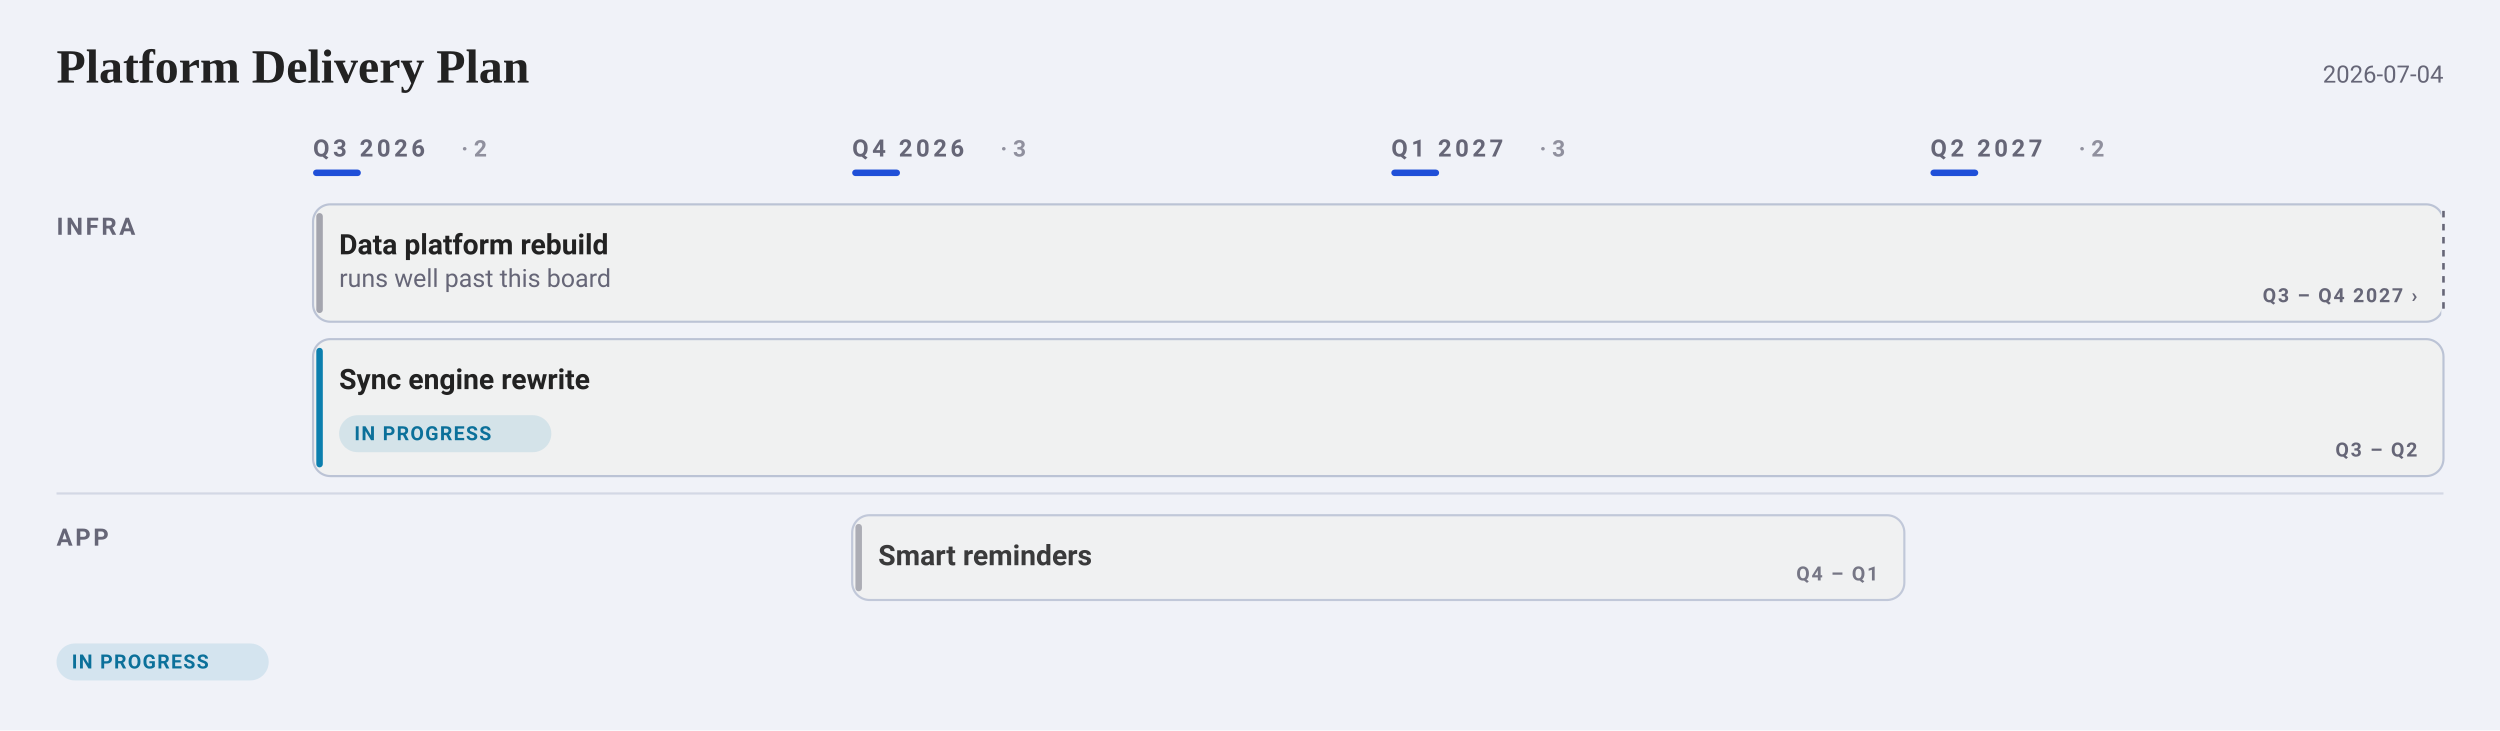
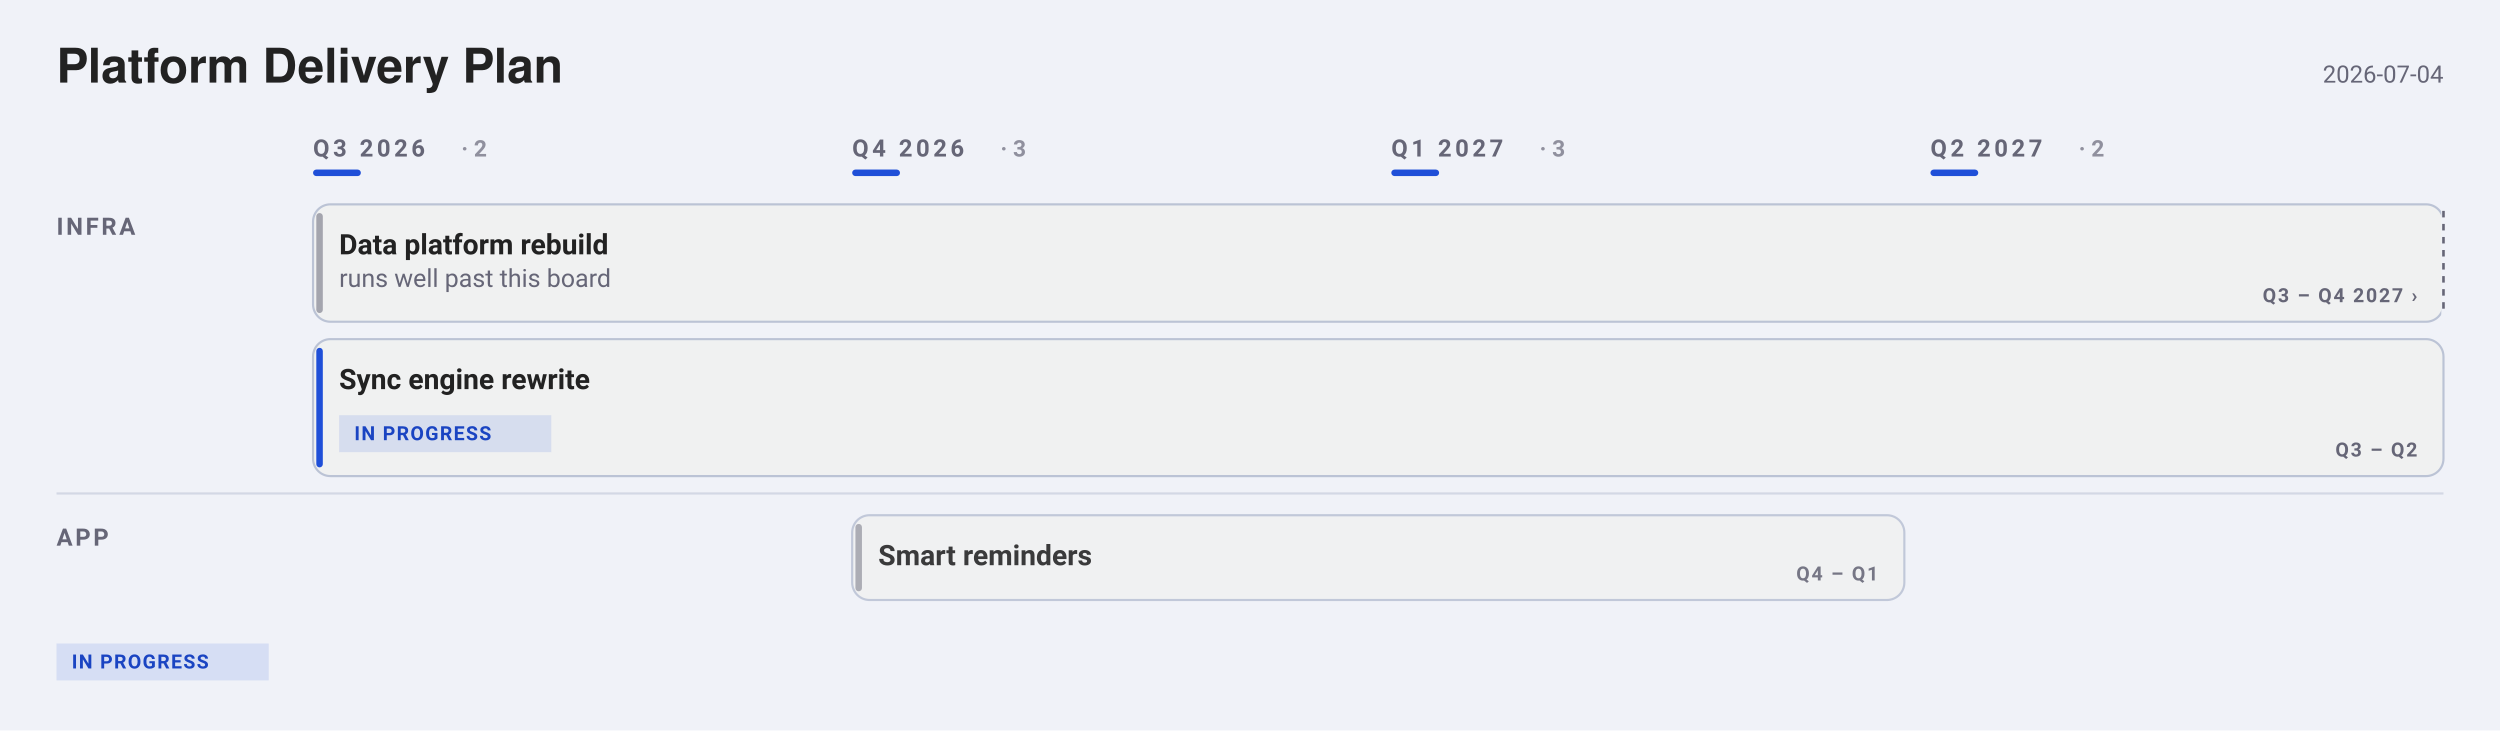
<svg xmlns="http://www.w3.org/2000/svg" width="1150" height="336" viewBox="0 0 1150 336" font-family="-apple-system, BlinkMacSystemFont, &quot;Segoe UI&quot;, Roboto, sans-serif">
  <rect width="1150" height="336" fill="#f0f2f8" />
-   <text x="26" y="38" font-family="Charter, Georgia, &quot;Times New Roman&quot;, serif" font-size="22" font-weight="700" fill="#222">Platform Delivery Plan</text>
+   <text x="26" y="38" font-family="&quot;Helvetica Neue&quot;, Helvetica, &quot;Segoe UI&quot;, Roboto, sans-serif" font-size="22" font-weight="700" fill="#222">Platform Delivery Plan</text>
  <text x="1124" y="38" text-anchor="end" font-size="11" fill="#667">2026-07-04</text>
  <text x="144" y="72" font-size="11" font-weight="600" letter-spacing="1.6" fill="#667">Q3 2026</text>
  <text x="212.2" y="72" font-size="10.5" font-weight="600" fill="#667" opacity="0.7">· 2</text>
  <rect x="144" y="78" width="22" height="3" rx="1.5" fill="#1F4FD8" />
  <text x="392" y="72" font-size="11" font-weight="600" letter-spacing="1.6" fill="#667">Q4 2026</text>
  <text x="460.2" y="72" font-size="10.5" font-weight="600" fill="#667" opacity="0.7">· 3</text>
  <rect x="392" y="78" width="22" height="3" rx="1.5" fill="#1F4FD8" />
  <text x="640" y="72" font-size="11" font-weight="600" letter-spacing="1.6" fill="#667">Q1 2027</text>
  <text x="708.2" y="72" font-size="10.5" font-weight="600" fill="#667" opacity="0.7">· 3</text>
  <rect x="640" y="78" width="22" height="3" rx="1.5" fill="#1F4FD8" />
  <text x="888" y="72" font-size="11" font-weight="600" letter-spacing="1.6" fill="#667">Q2 2027</text>
  <text x="956.2" y="72" font-size="10.5" font-weight="600" fill="#667" opacity="0.7">· 2</text>
  <rect x="888" y="78" width="22" height="3" rx="1.5" fill="#1F4FD8" />
  <text x="26" y="108" font-size="11" font-weight="600" letter-spacing="1.2" fill="#667">INFRA</text>
  <rect data-cell="0|Infra" x="144" y="88" width="236" height="143" fill="transparent" />
  <rect data-cell="1|Infra" x="392" y="88" width="236" height="143" fill="transparent" />
  <rect data-cell="2|Infra" x="640" y="88" width="236" height="143" fill="transparent" />
  <rect data-cell="3|Infra" x="888" y="88" width="236" height="143" fill="transparent" />
  <g data-edit="cardmenu" data-line="5" data-key="data platform rebuild" opacity="1.00" tabindex="0" role="button" aria-label="More options: Data platform rebuild">
    <rect data-hit="" x="144" y="94" width="980" height="54" rx="8" fill="#f0f1f1" stroke="#bbc3d5" stroke-width="1" />
    <text data-edit="title" data-line="5" data-raw="Data platform rebuild" tabindex="0" role="button" aria-label="Rename: Data platform rebuild" x="156" y="117" font-size="13" font-weight="600" fill="#222">Data platform rebuild</text>
    <text data-edit="note" data-line="5" data-raw="runs well past this board" tabindex="0" role="button" aria-label="Edit note: Data platform rebuild" x="156" y="132" font-size="11.5" fill="#667">runs well past this board</text>
  </g>
  <rect x="145.5" y="98" width="3" height="46" rx="1.5" fill="#667" opacity="0.55" />
  <text x="1112" y="139" text-anchor="end" font-size="9" font-weight="600" letter-spacing="0.8" fill="#667" opacity="1.00">Q3 – Q4 2027 ›</text>
  <line x1="1124" y1="97" x2="1124" y2="145" stroke="#f0f2f8" stroke-width="2" />
  <line x1="1124" y1="97" x2="1124" y2="145" stroke="#667" stroke-width="1.2" stroke-dasharray="3 3" opacity="1.00" />
  <g data-edit="cardmenu" data-line="6" data-key="sync engine rewrite" opacity="1.00" tabindex="0" role="button" aria-label="More options: Sync engine rewrite">
    <rect data-hit="" x="144" y="156" width="980" height="63" rx="8" fill="#f0f1f1" stroke="#bbc3d5" stroke-width="1" />
    <text data-edit="title" data-line="6" data-raw="Sync engine rewrite" tabindex="0" role="button" aria-label="Rename: Sync engine rewrite" x="156" y="179" font-size="13" font-weight="600" fill="#222">Sync engine rewrite</text>
    <g data-edit="status" data-line="6" data-raw="doing" tabindex="0" role="button" aria-label="Cycle status: Sync engine rewrite">
-       <rect x="156" y="191" width="97.6" height="17" rx="8.5" fill="#0C7FAE1F" />
-       <text x="163" y="202.5" font-size="9" font-weight="600" letter-spacing="0.6" fill="#0B709A">IN PROGRESS</text>
+       <rect x="156" y="191" width="97.6" height="17" rx="0" fill="#1F4FD81F" />
+       <text x="163" y="202.5" font-size="9" font-weight="600" letter-spacing="0.6" fill="#1A44C2">IN PROGRESS</text>
    </g>
  </g>
-   <rect x="145.5" y="160" width="3" height="55" rx="1.5" fill="#0C7FAE" opacity="1.00" />
+   <rect x="145.5" y="160" width="3" height="55" rx="1.5" fill="#1F4FD8" opacity="1.00" />
  <text x="1112" y="210" text-anchor="end" font-size="9" font-weight="600" letter-spacing="0.8" fill="#667" opacity="1.00">Q3 – Q2</text>
  <line x1="26" y1="227" x2="1124" y2="227" stroke="#bbc3d5" stroke-width="1" opacity="0.55" />
  <text x="26" y="251" font-size="11" font-weight="600" letter-spacing="1.2" fill="#667">APP</text>
  <rect data-cell="0|App" x="144" y="231" width="236" height="57" fill="transparent" />
  <rect data-cell="1|App" x="392" y="231" width="236" height="57" fill="transparent" />
  <rect data-cell="2|App" x="640" y="231" width="236" height="57" fill="transparent" />
  <rect data-cell="3|App" x="888" y="231" width="236" height="57" fill="transparent" />
  <g data-edit="cardmenu" data-line="8" data-key="smart reminders" opacity="0.88" tabindex="0" role="button" aria-label="More options: Smart reminders">
    <rect data-hit="" x="392" y="237" width="484" height="39" rx="8" fill="#f0f1f1" stroke="#bbc3d5" stroke-width="1" />
    <text data-edit="title" data-line="8" data-raw="Smart reminders" tabindex="0" role="button" aria-label="Rename: Smart reminders" x="404" y="260" font-size="13" font-weight="600" fill="#222">Smart reminders</text>
  </g>
  <rect x="393.5" y="241" width="3" height="31" rx="1.5" fill="#667" opacity="0.49" />
  <text x="864" y="267" text-anchor="end" font-size="9" font-weight="600" letter-spacing="0.8" fill="#667" opacity="0.88">Q4 – Q1</text>
-   <rect x="26" y="296" width="97.6" height="17" rx="8.5" fill="#0C7FAE1F" />
-   <text x="33" y="307.5" font-size="9" font-weight="600" letter-spacing="0.6" fill="#0B709A">IN PROGRESS</text>
+   <rect x="26" y="296" width="97.6" height="17" rx="0" fill="#1F4FD81F" />
+   <text x="33" y="307.5" font-size="9" font-weight="600" letter-spacing="0.6" fill="#1A44C2">IN PROGRESS</text>
</svg>
